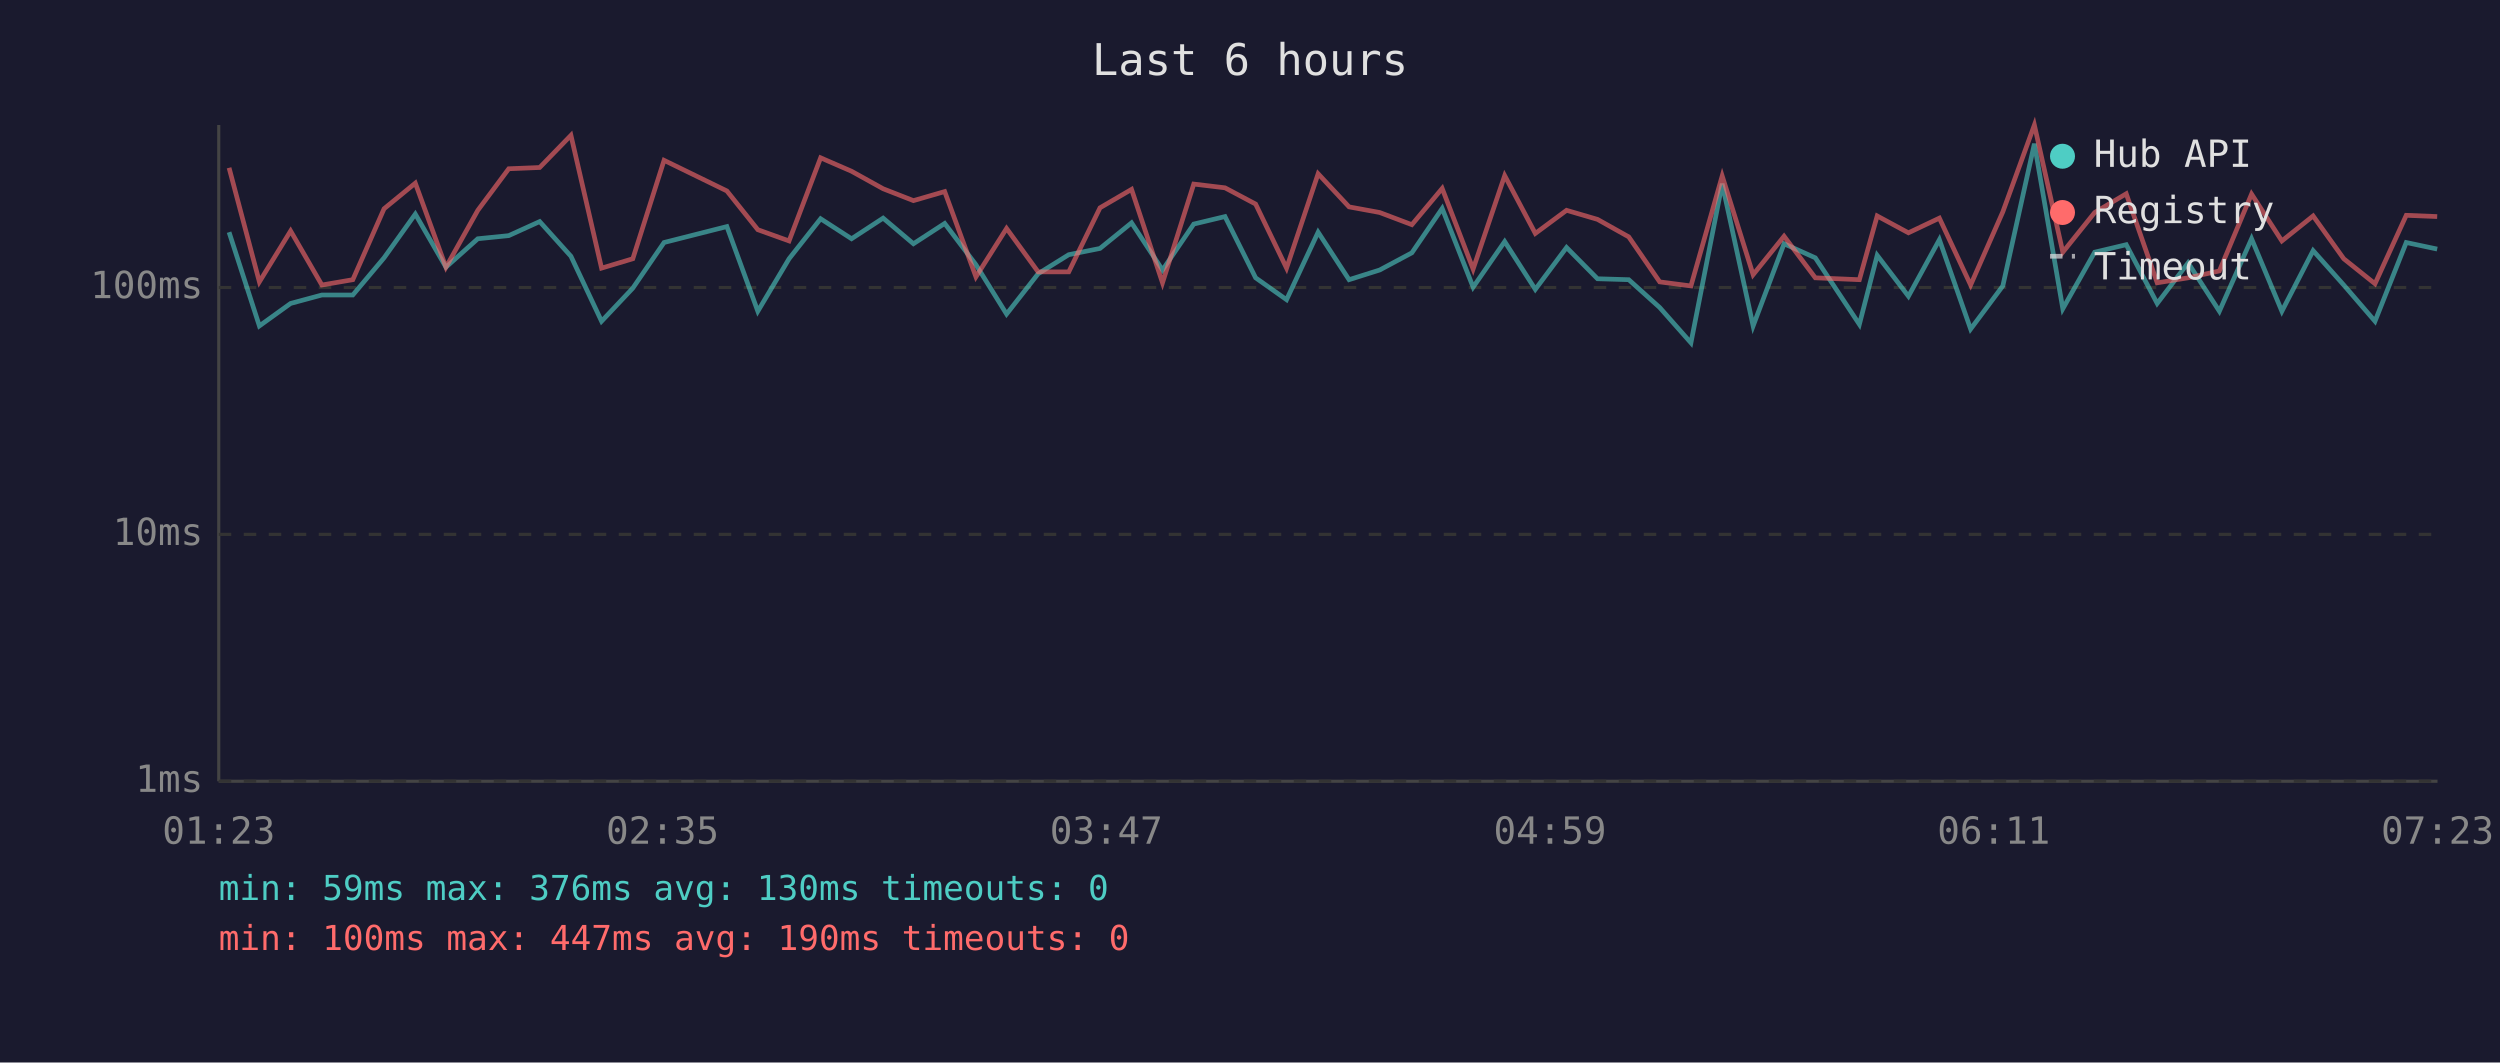
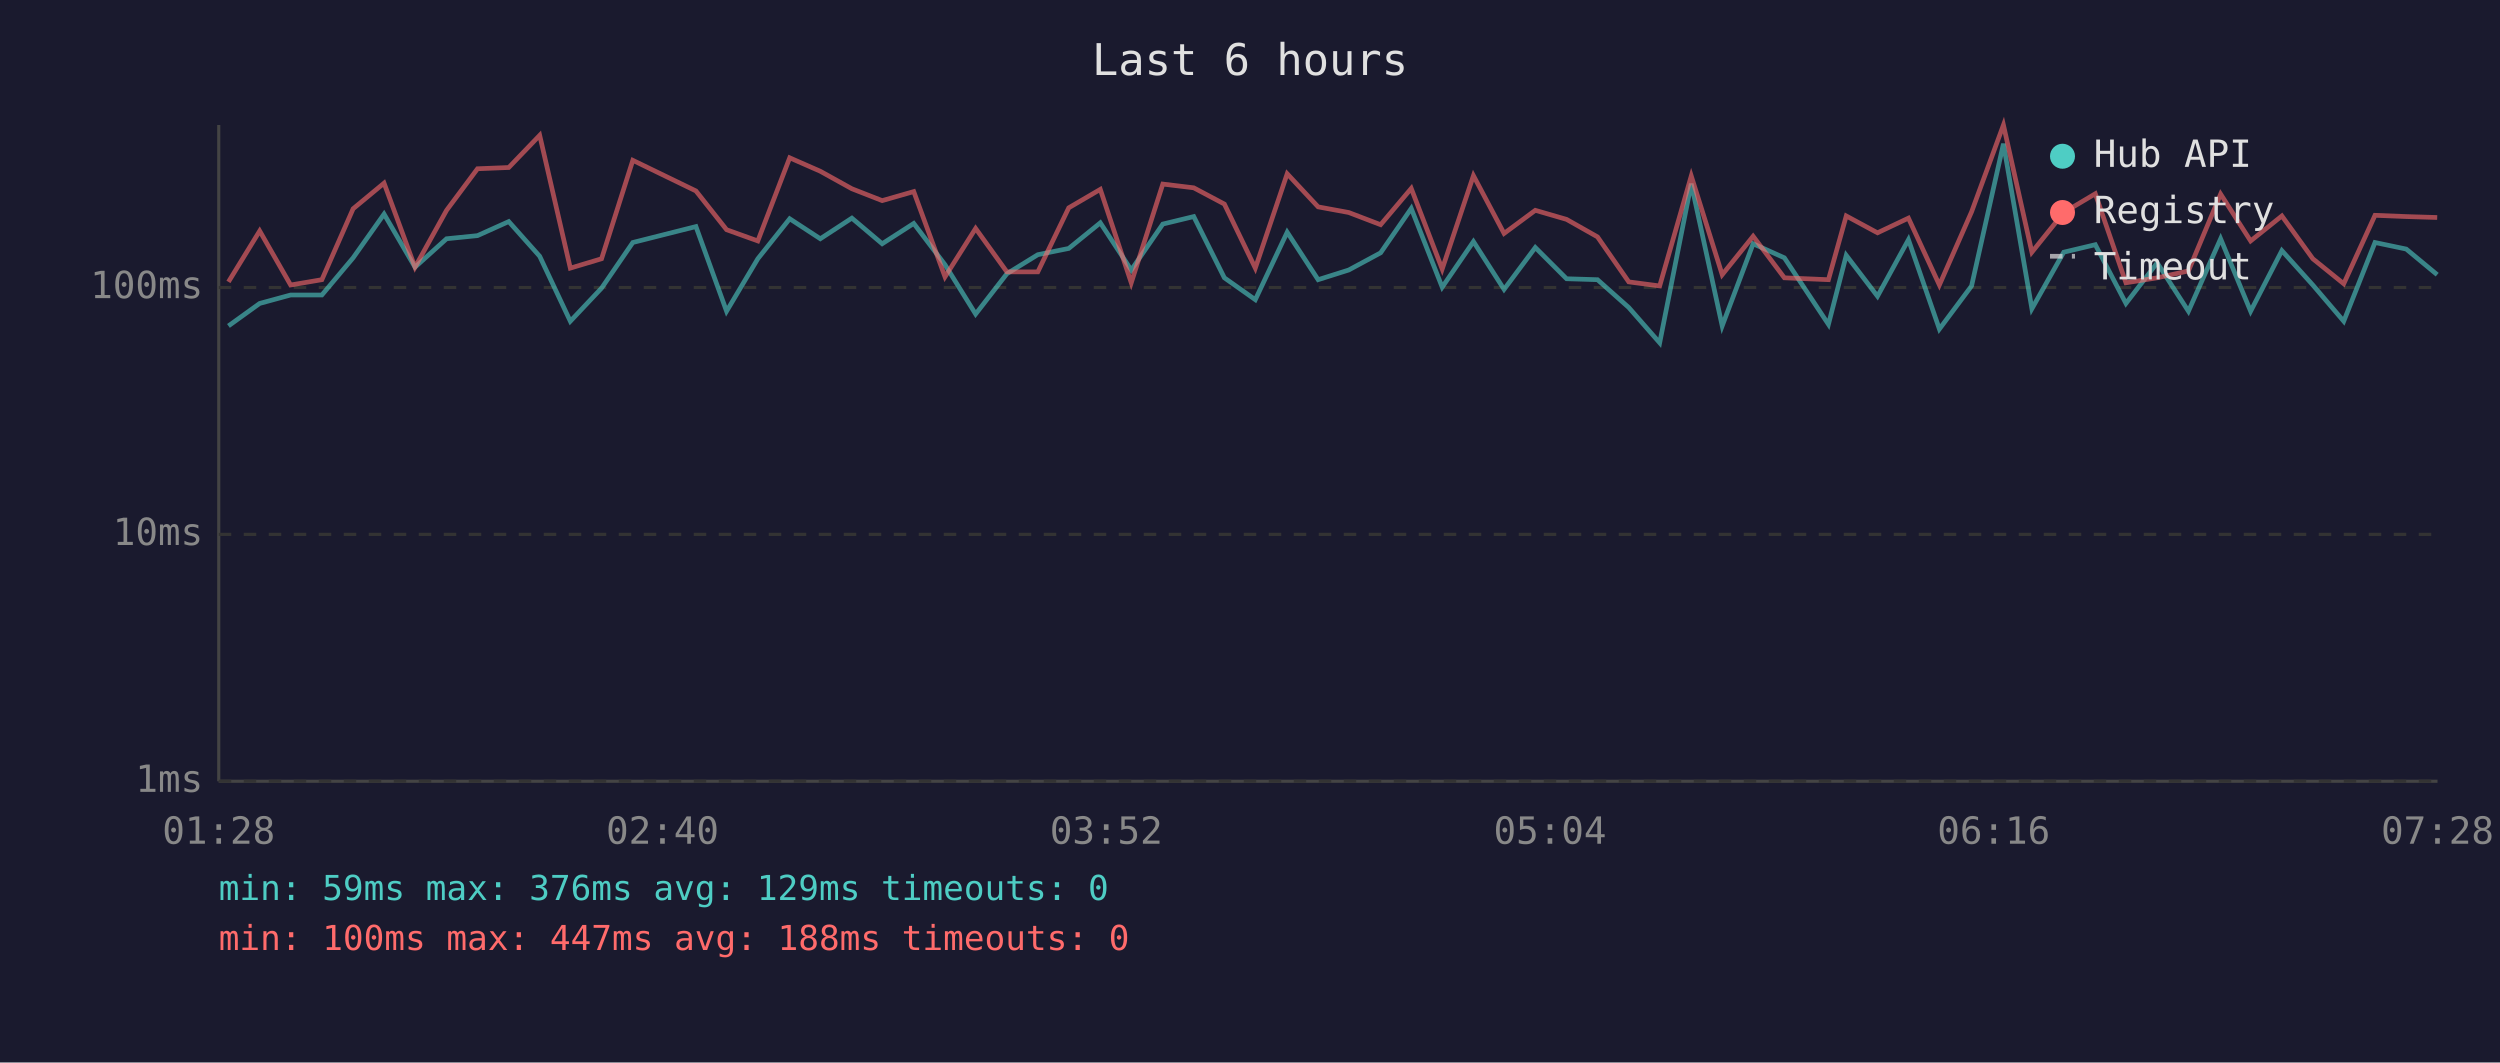
<svg xmlns="http://www.w3.org/2000/svg" viewBox="0 0 800 340" font-family="monospace" font-size="12">
  <rect width="800" height="340" fill="#1a1a2e" />
  <text x="400" y="24" fill="#e0e0e0" font-size="14" text-anchor="middle">Last 6 hours</text>
  <line x1="70" y1="40" x2="70" y2="250" stroke="#444" stroke-width="1" />
  <line x1="70" y1="250" x2="780" y2="250" stroke="#444" stroke-width="1" />
  <line x1="70" y1="250" x2="780" y2="250" stroke="#333" stroke-width="1" stroke-dasharray="4" />
  <text x="65" y="250" fill="#888" text-anchor="end" dominant-baseline="middle">1ms</text>
  <line x1="70" y1="171" x2="780" y2="171" stroke="#333" stroke-width="1" stroke-dasharray="4" />
  <text x="65" y="171" fill="#888" text-anchor="end" dominant-baseline="middle">10ms</text>
  <line x1="70" y1="92" x2="780" y2="92" stroke="#333" stroke-width="1" stroke-dasharray="4" />
  <text x="65" y="92" fill="#888" text-anchor="end" dominant-baseline="middle">100ms</text>
-   <text x="70" y="270" fill="#888" text-anchor="middle">01:23</text>
-   <text x="212" y="270" fill="#888" text-anchor="middle">02:35</text>
-   <text x="354" y="270" fill="#888" text-anchor="middle">03:47</text>
-   <text x="496" y="270" fill="#888" text-anchor="middle">04:59</text>
-   <text x="638" y="270" fill="#888" text-anchor="middle">06:11</text>
-   <text x="780" y="270" fill="#888" text-anchor="middle">07:23</text>
-   <polyline points="73.3,74.3 83.0,104.3 93.0,97.1 103.0,94.4 112.9,94.4 122.9,82.5 132.9,68.5 142.7,85.5 152.9,76.4 162.8,75.4 172.7,70.9 182.7,82.0 192.5,102.8 202.5,92.2 212.5,77.6 232.6,72.5 242.5,99.6 252.5,82.8 262.6,70.0 272.5,76.4 282.6,69.8 292.3,78.0 302.3,71.5 312.3,84.7 322.1,100.5 332.2,87.6 342.0,81.5 352.0,79.5 362.1,71.3 372.0,86.4 382.0,71.7 392.0,69.3 401.8,88.9 411.7,95.9 421.8,74.3 431.7,89.5 441.5,86.4 451.8,80.9 461.5,66.7 471.4,91.9 481.5,77.3 491.3,92.6 501.3,79.2 511.2,89.2 521.2,89.5 531.1,98.4 541.1,109.7 551.1,58.8 561.0,104.3 570.9,78.0 580.9,82.5 595.0,103.8 600.7,81.7 610.7,94.8 620.6,76.7 630.6,105.3 640.9,91.5 651.0,46.0 660.1,98.8 670.3,80.7 680.4,78.3 690.3,97.1 700.2,84.1 710.2,99.6 720.5,76.4 730.2,99.6 740.2,80.2 750.0,91.2 760.0,102.8 770.0,77.6 779.9,79.7" fill="none" stroke="#4ecdc4" stroke-width="1.5" opacity="0.6" />
-   <polyline points="73.3,53.7 83.0,90.2 93.0,73.9 103.0,91.2 112.9,89.5 122.9,66.8 132.9,58.6 142.7,85.5 152.9,67.3 162.8,54.0 172.7,53.6 182.7,43.3 192.5,85.8 202.5,82.8 212.5,51.3 232.6,61.1 242.5,73.5 252.5,77.1 262.6,50.5 272.5,54.8 282.6,60.4 292.3,64.2 302.3,61.3 312.3,88.6 322.1,73.1 332.2,87.0 342.0,87.0 352.0,66.5 362.1,60.6 372.0,90.5 382.0,58.9 392.0,60.1 401.8,65.3 411.7,85.8 421.8,55.6 431.7,66.2 441.5,68.0 451.8,71.9 461.5,60.3 471.4,86.1 481.5,56.2 491.3,74.7 501.3,67.3 511.2,70.2 521.2,75.8 531.1,90.2 541.1,91.5 551.1,56.3 561.0,87.9 570.9,75.6 580.9,88.9 595.0,89.5 600.7,69.1 610.7,74.5 620.6,69.8 630.6,91.2 640.9,67.8 651.0,40.0 660.1,80.7 670.3,68.0 680.4,62.0 690.3,90.5 700.2,88.9 710.2,86.7 720.5,62.1 730.2,77.1 740.2,69.1 750.0,82.8 760.0,90.8 770.0,68.9 779.9,69.3" fill="none" stroke="#ff6b6b" stroke-width="1.5" opacity="0.6" />
+   <text x="70" y="270" fill="#888" text-anchor="middle">01:28</text>
+   <text x="212" y="270" fill="#888" text-anchor="middle">02:40</text>
+   <text x="354" y="270" fill="#888" text-anchor="middle">03:52</text>
+   <text x="496" y="270" fill="#888" text-anchor="middle">05:04</text>
+   <text x="638" y="270" fill="#888" text-anchor="middle">06:16</text>
+   <text x="780" y="270" fill="#888" text-anchor="middle">07:28</text>
+   <polyline points="73.1,104.3 83.1,97.1 93.0,94.4 103.0,94.4 113.0,82.5 122.9,68.5 132.8,85.5 142.9,76.4 152.8,75.4 162.8,70.9 172.7,82.0 182.5,102.8 192.5,92.2 202.5,77.6 222.7,72.5 232.5,99.6 242.5,82.8 252.7,70.0 262.5,76.4 272.6,69.8 282.3,78.0 292.4,71.5 302.4,84.7 312.2,100.5 322.2,87.6 332.1,81.5 342.0,79.5 352.1,71.3 362.0,86.4 372.1,71.7 382.0,69.3 391.8,88.9 401.7,95.9 411.9,74.3 421.8,89.5 431.6,86.4 441.8,80.9 451.6,66.7 461.5,91.9 471.5,77.3 481.3,92.6 491.3,79.2 501.3,89.2 511.2,89.5 521.2,98.4 531.1,109.7 541.2,58.8 551.1,104.3 561.0,78.0 571.0,82.5 585.1,103.8 590.8,81.7 600.8,94.8 610.7,76.7 620.6,105.3 630.9,91.5 641.1,46.0 650.2,98.8 660.4,80.7 670.5,78.3 680.3,97.1 690.3,84.1 700.3,99.6 710.6,76.4 720.2,99.6 730.2,80.2 740.1,91.2 750.0,102.8 760.0,77.6 770.0,79.7 779.9,87.9" fill="none" stroke="#4ecdc4" stroke-width="1.5" opacity="0.6" />
+   <polyline points="73.1,90.2 83.1,73.9 93.0,91.2 103.0,89.5 113.0,66.8 122.9,58.6 132.8,85.5 142.9,67.3 152.8,54.0 162.8,53.6 172.7,43.3 182.5,85.8 192.5,82.8 202.5,51.3 222.7,61.1 232.5,73.5 242.5,77.1 252.7,50.5 262.5,54.8 272.6,60.4 282.3,64.2 292.4,61.3 302.4,88.6 312.2,73.1 322.2,87.0 332.1,87.0 342.0,66.5 352.1,60.6 362.0,90.5 372.1,58.9 382.0,60.1 391.8,65.3 401.7,85.8 411.9,55.6 421.8,66.2 431.6,68.0 441.8,71.9 451.6,60.3 461.5,86.1 471.5,56.2 481.3,74.7 491.3,67.3 501.3,70.2 511.2,75.8 521.2,90.2 531.1,91.5 541.2,56.3 551.1,87.9 561.0,75.6 571.0,88.9 585.1,89.5 590.8,69.1 600.8,74.5 610.7,69.8 620.6,91.2 630.9,67.8 641.1,40.0 650.2,80.7 660.4,68.0 670.5,62.0 680.3,90.5 690.3,88.9 700.3,86.7 710.6,62.1 720.2,77.1 730.2,69.1 740.1,82.8 750.0,90.8 760.0,68.9 770.0,69.3 779.9,69.6" fill="none" stroke="#ff6b6b" stroke-width="1.5" opacity="0.6" />
  <circle cx="660" cy="50" r="4" fill="#4ecdc4" />
  <text x="670" y="50" fill="#e0e0e0" dominant-baseline="middle">Hub API</text>
  <circle cx="660" cy="68" r="4" fill="#ff6b6b" />
  <text x="670" y="68" fill="#e0e0e0" dominant-baseline="middle">Registry</text>
  <line x1="656" y1="82" x2="664" y2="82" stroke="#e0e0e0" stroke-width="1.5" stroke-dasharray="4,3" opacity="0.7" />
  <text x="670" y="86" fill="#e0e0e0" dominant-baseline="middle">Timeout</text>
-   <text x="70" y="288" fill="#4ecdc4" font-size="11">min: 59ms  max: 376ms  avg: 130ms  timeouts: 0</text>
-   <text x="70" y="304" fill="#ff6b6b" font-size="11">min: 100ms  max: 447ms  avg: 190ms  timeouts: 0</text>
+   <text x="70" y="288" fill="#4ecdc4" font-size="11">min: 59ms  max: 376ms  avg: 129ms  timeouts: 0</text>
+   <text x="70" y="304" fill="#ff6b6b" font-size="11">min: 100ms  max: 447ms  avg: 188ms  timeouts: 0</text>
</svg>
